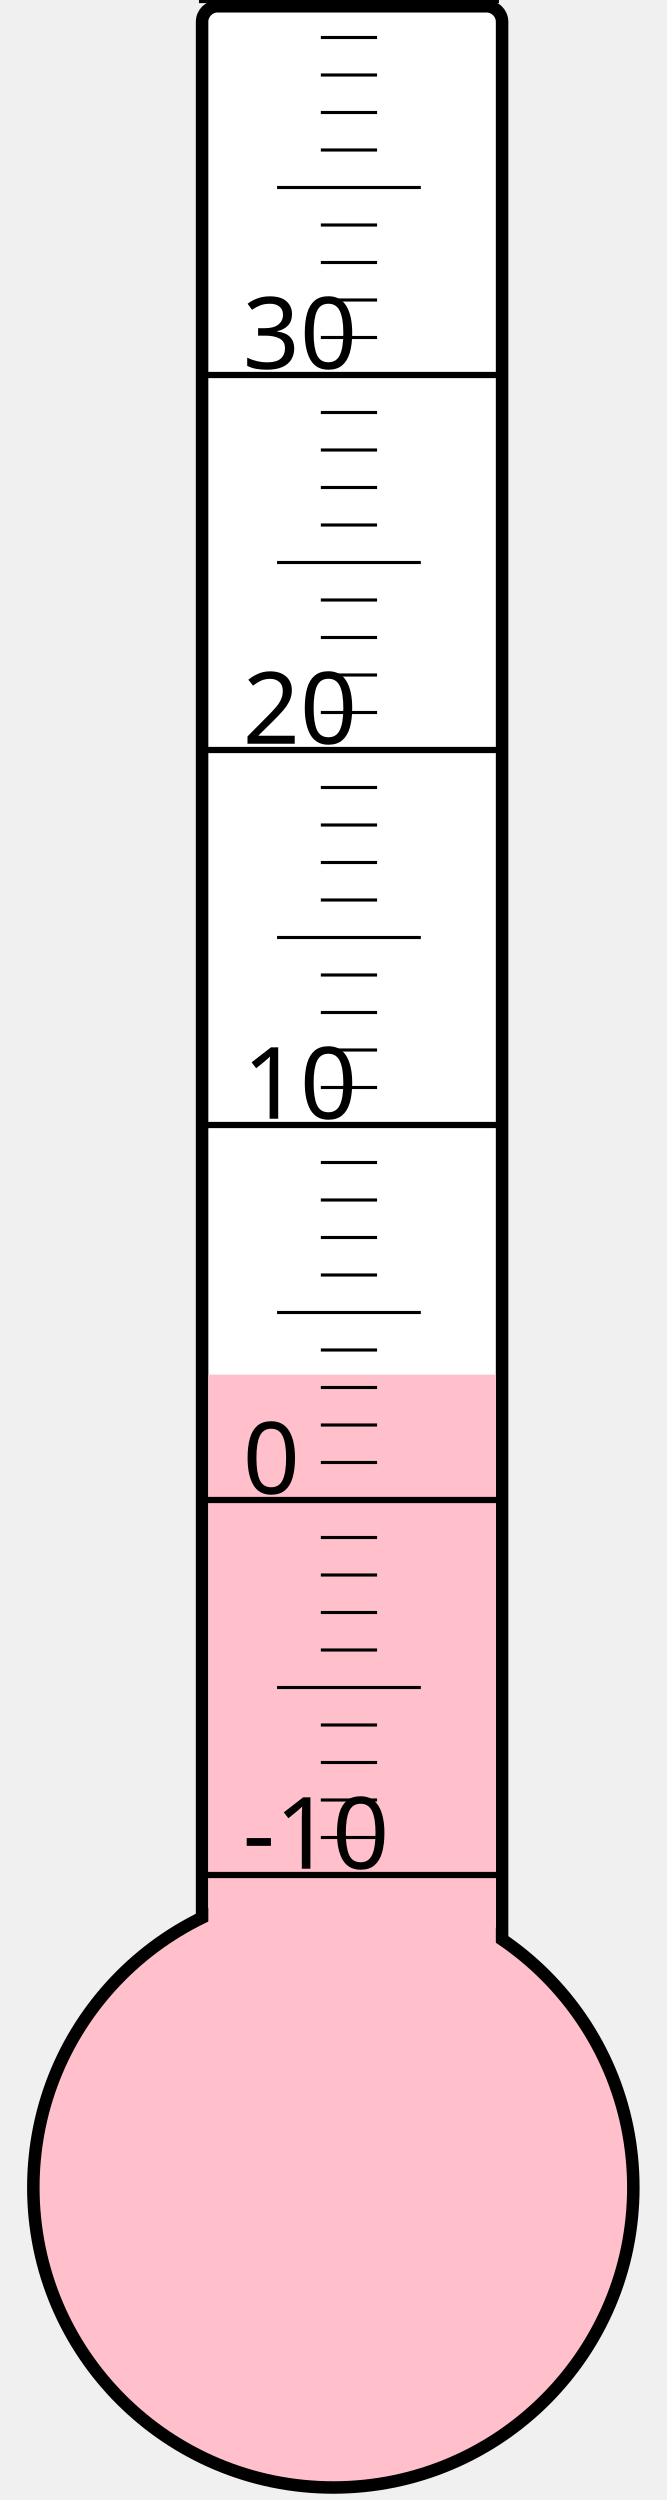
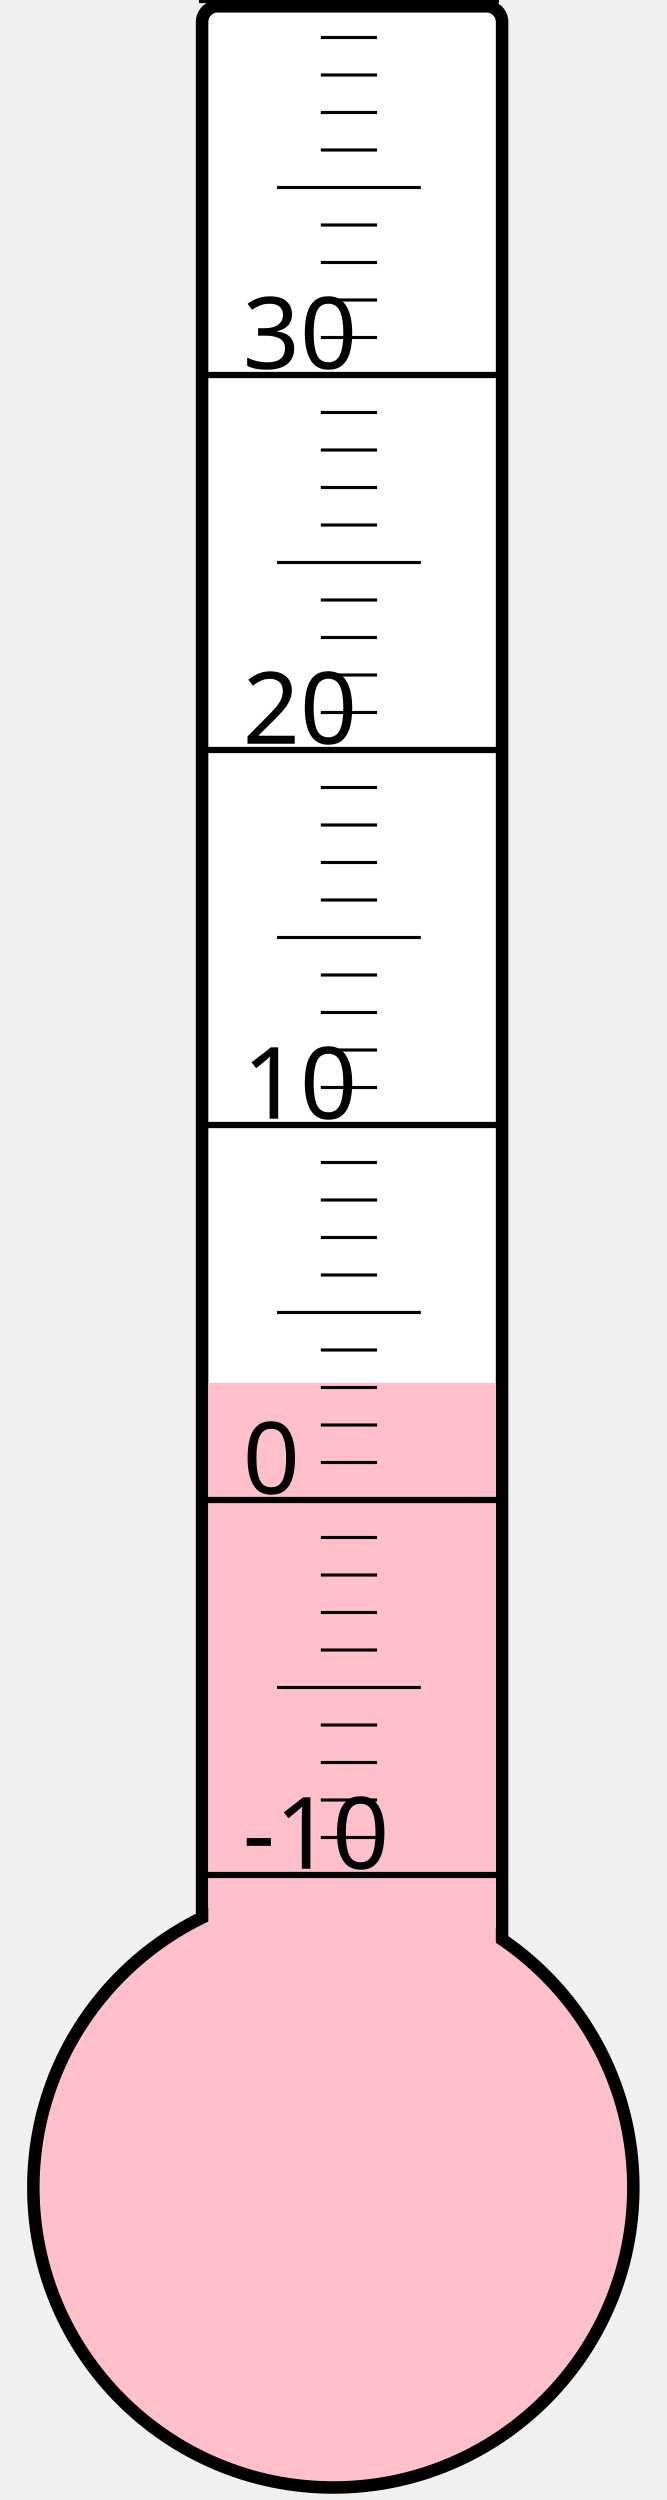
<svg xmlns="http://www.w3.org/2000/svg" width="40px" height="150px" viewBox="0 0 200 800">
  <rect width="200" height="800" x="0" y="0" style="fill: #ffffeb; fill-opacity: 0;" />
  <rect width="96" height="680" x="58" y="2" rx="5" ry="5" style="fill: white; fill-opacity: 1; stroke: black; stroke-width: 4;" />
  <circle cx="100" cy="700" r="96" style="fill: pink; stroke: black; stroke-width: 4;" />
-   <rect width="92" height="260.125" x="60" y="439.875" style="fill: pink; fill-opacity: 1; stroke-width: 0;" />
+   <rect width="92" height="257.5" x="60" y="442.5" style="fill: pink; fill-opacity: 1; stroke-width: 0;" />
  <text x="71" y="598" style="font-family: sans-serif; font-size: 24pt;">-10</text>
  <text x="71" y="478" style="font-family: sans-serif; font-size: 24pt;">0</text>
  <text x="71" y="358" style="font-family: sans-serif; font-size: 24pt;">10</text>
  <text x="71" y="238" style="font-family: sans-serif; font-size: 24pt;">20</text>
  <text x="71" y="118" style="font-family: sans-serif; font-size: 24pt;">30</text>
  <g style="stroke: black;">
    <line x1="57" y1="600" x2="153" y2="600" style="stroke-width: 2;" />
    <line x1="96" y1="588" x2="114" y2="588" style="stroke-width: 1;" />
    <line x1="96" y1="576" x2="114" y2="576" style="stroke-width: 1;" />
    <line x1="96" y1="564" x2="114" y2="564" style="stroke-width: 1;" />
    <line x1="96" y1="552" x2="114" y2="552" style="stroke-width: 1;" />
    <line x1="82" y1="540" x2="128" y2="540" style="stroke-width: 1;" />
    <line x1="96" y1="528" x2="114" y2="528" style="stroke-width: 1;" />
    <line x1="96" y1="516" x2="114" y2="516" style="stroke-width: 1;" />
    <line x1="96" y1="504" x2="114" y2="504" style="stroke-width: 1;" />
    <line x1="96" y1="492" x2="114" y2="492" style="stroke-width: 1;" />
    <line x1="57" y1="480" x2="153" y2="480" style="stroke-width: 2;" />
    <line x1="96" y1="468" x2="114" y2="468" style="stroke-width: 1;" />
    <line x1="96" y1="456" x2="114" y2="456" style="stroke-width: 1;" />
    <line x1="96" y1="444" x2="114" y2="444" style="stroke-width: 1;" />
    <line x1="96" y1="432" x2="114" y2="432" style="stroke-width: 1;" />
    <line x1="82" y1="420" x2="128" y2="420" style="stroke-width: 1;" />
    <line x1="96" y1="408" x2="114" y2="408" style="stroke-width: 1;" />
    <line x1="96" y1="396" x2="114" y2="396" style="stroke-width: 1;" />
    <line x1="96" y1="384" x2="114" y2="384" style="stroke-width: 1;" />
    <line x1="96" y1="372" x2="114" y2="372" style="stroke-width: 1;" />
    <line x1="57" y1="360" x2="153" y2="360" style="stroke-width: 2;" />
    <line x1="96" y1="348" x2="114" y2="348" style="stroke-width: 1;" />
    <line x1="96" y1="336" x2="114" y2="336" style="stroke-width: 1;" />
    <line x1="96" y1="324" x2="114" y2="324" style="stroke-width: 1;" />
    <line x1="96" y1="312" x2="114" y2="312" style="stroke-width: 1;" />
    <line x1="82" y1="300" x2="128" y2="300" style="stroke-width: 1;" />
    <line x1="96" y1="288" x2="114" y2="288" style="stroke-width: 1;" />
    <line x1="96" y1="276" x2="114" y2="276" style="stroke-width: 1;" />
    <line x1="96" y1="264" x2="114" y2="264" style="stroke-width: 1;" />
    <line x1="96" y1="252" x2="114" y2="252" style="stroke-width: 1;" />
    <line x1="57" y1="240" x2="153" y2="240" style="stroke-width: 2;" />
    <line x1="96" y1="228" x2="114" y2="228" style="stroke-width: 1;" />
    <line x1="96" y1="216" x2="114" y2="216" style="stroke-width: 1;" />
    <line x1="96" y1="204" x2="114" y2="204" style="stroke-width: 1;" />
    <line x1="96" y1="192" x2="114" y2="192" style="stroke-width: 1;" />
    <line x1="82" y1="180" x2="128" y2="180" style="stroke-width: 1;" />
    <line x1="96" y1="168" x2="114" y2="168" style="stroke-width: 1;" />
    <line x1="96" y1="156" x2="114" y2="156" style="stroke-width: 1;" />
    <line x1="96" y1="144" x2="114" y2="144" style="stroke-width: 1;" />
    <line x1="96" y1="132" x2="114" y2="132" style="stroke-width: 1;" />
    <line x1="57" y1="120" x2="153" y2="120" style="stroke-width: 2;" />
    <line x1="96" y1="108" x2="114" y2="108" style="stroke-width: 1;" />
    <line x1="96" y1="96" x2="114" y2="96" style="stroke-width: 1;" />
    <line x1="96" y1="84" x2="114" y2="84" style="stroke-width: 1;" />
    <line x1="96" y1="72" x2="114" y2="72" style="stroke-width: 1;" />
    <line x1="82" y1="60" x2="128" y2="60" style="stroke-width: 1;" />
    <line x1="96" y1="48" x2="114" y2="48" style="stroke-width: 1;" />
    <line x1="96" y1="36" x2="114" y2="36" style="stroke-width: 1;" />
    <line x1="96" y1="24" x2="114" y2="24" style="stroke-width: 1;" />
    <line x1="96" y1="12" x2="114" y2="12" style="stroke-width: 1;" />
    <line x1="57" y1="0" x2="153" y2="0" style="stroke-width: 2;" />
  </g>
</svg>
